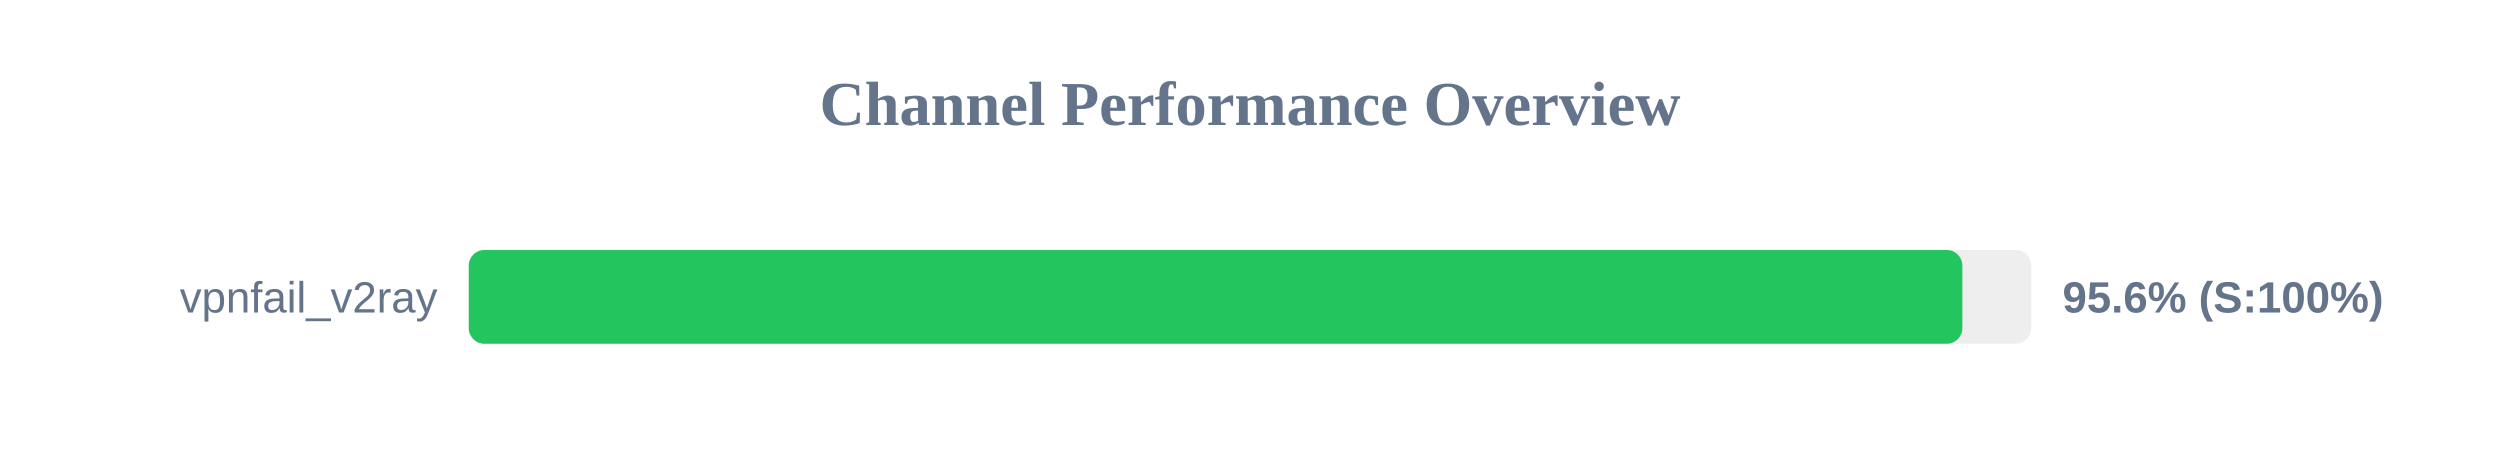
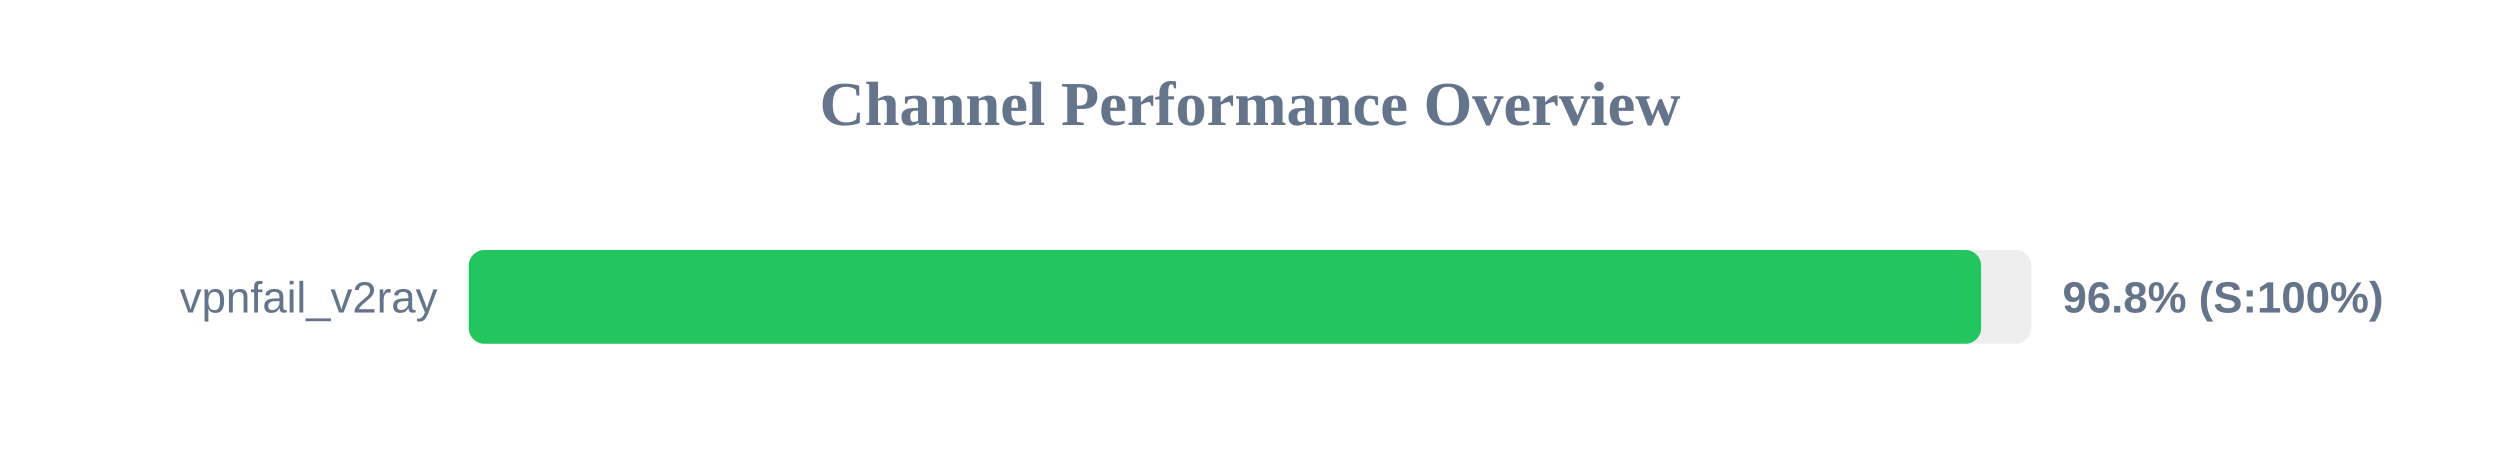
<svg xmlns="http://www.w3.org/2000/svg" width="800" height="150" version="1.1">
  <style>
        .row { font: 14px Arial; fill: #64748b; }
        .score { font: bold 14px Arial; fill: #64748b; }
    </style>
  <text x="400" y="40" text-anchor="middle" font-size="20px" font-weight="bold" fill="#64748b">Channel Performance Overview</text>
  <rect x="150" y="80" width="500" height="30" fill="#eee" rx="5" />
-   <rect x="150" y="80" width="477.95" height="30" fill="#22c55e" rx="5" />
+   <rect x="150" y="80" width="483.95" height="30" fill="#22c55e" rx="5" />
  <text x="140" y="100" text-anchor="end" class="row">vpnfail_v2ray</text>
-   <text x="660" y="100" text-anchor="start" class="score">95.6% (S:100%)</text>
+   <text x="660" y="100" text-anchor="start" class="score">96.8% (S:100%)</text>
</svg>
